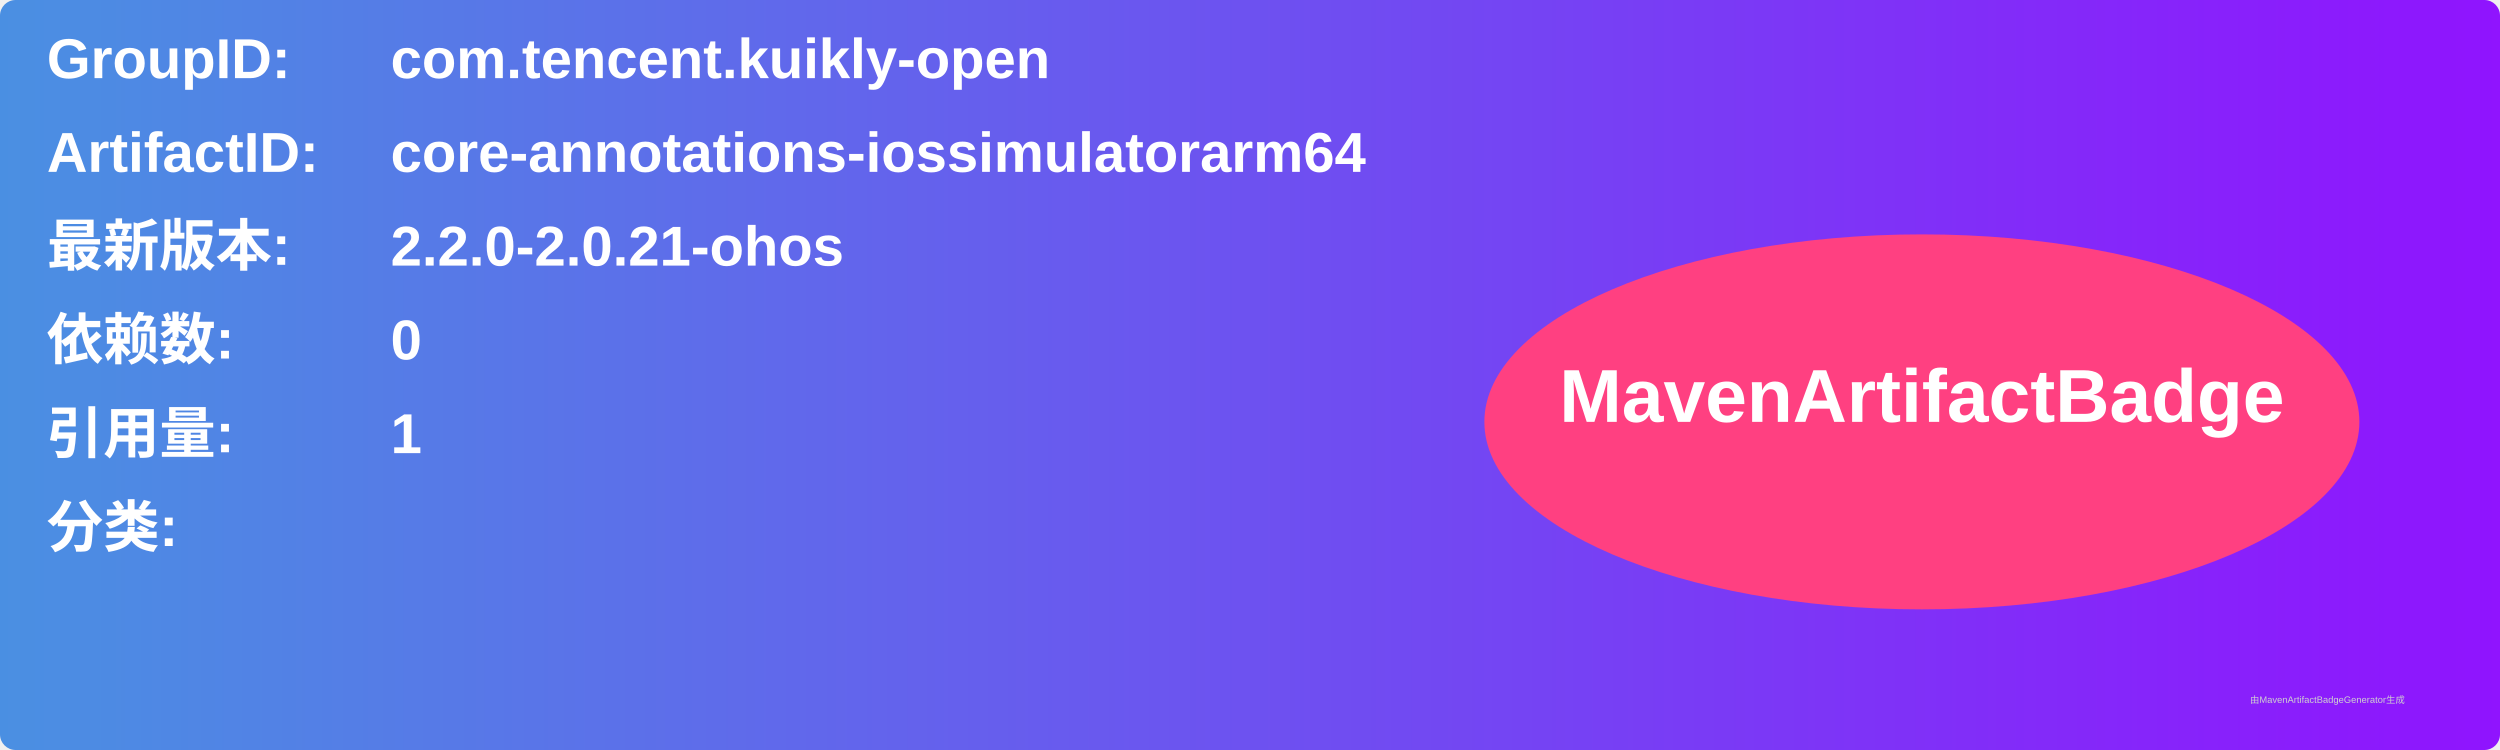
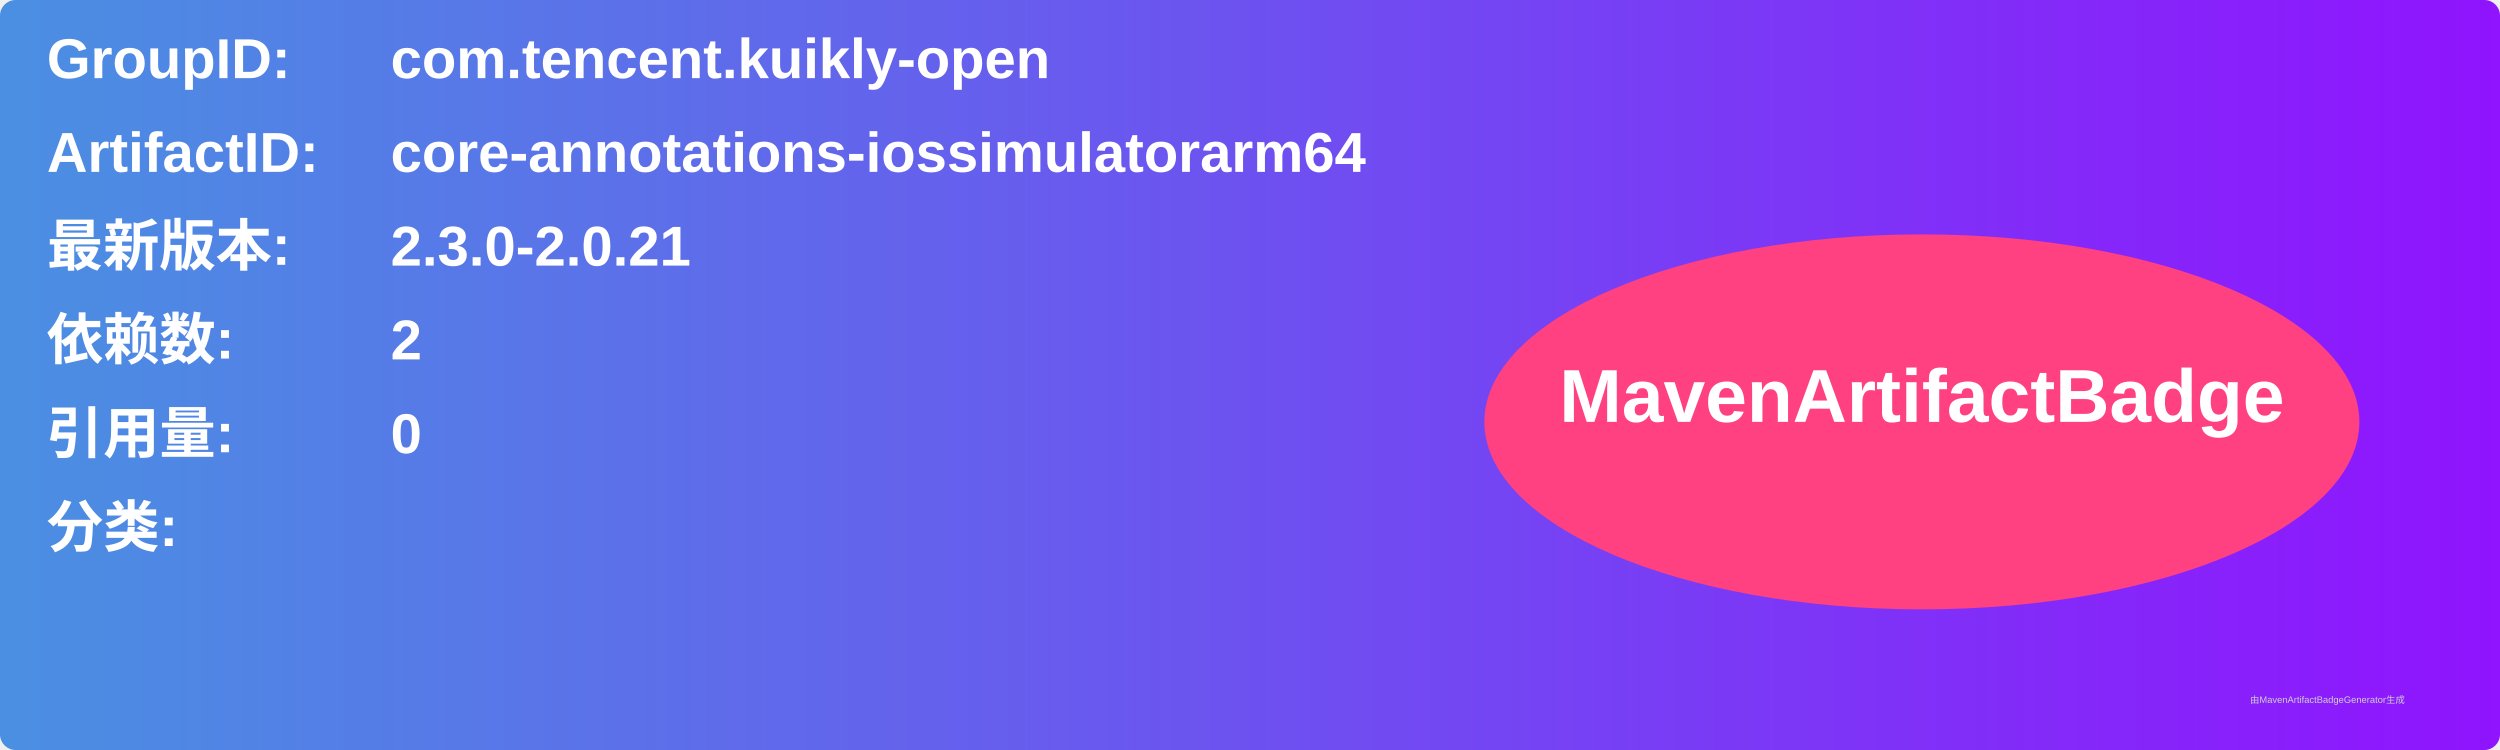
<svg xmlns="http://www.w3.org/2000/svg" width="800" height="240" viewBox="0 0 800 240">
  <linearGradient id="grad" x1="0%" y1="0%" x2="100%" y2="0%">
    <stop offset="0%" stop-color="#4a90e2" />
    <stop offset="100%" stop-color="#9013fe" />
  </linearGradient>
  <rect width="100%" height="100%" rx="5" ry="5" fill="url(#grad)" />
  <g transform="translate(15, 15)">
    <text x="0" y="10" font-family="Arial" font-size="18" fill="white" font-weight="bold" width="260">GroupID:</text>
    <text x="110" y="10" font-family="Arial" font-size="18" fill="white" font-weight="bold" width="460">com.tencent.kuikly-open</text>
    <text x="0" y="40" font-family="Arial" font-size="18" fill="white" font-weight="bold" width="260">ArtifactID:</text>
    <text x="110" y="40" font-family="Arial" font-size="18" fill="white" font-weight="bold" width="460">core-annotations-iossimulatorarm64</text>
    <text x="0" y="70" font-family="Arial" font-size="18" fill="white" font-weight="bold">最新版本:</text>
    <text x="110" y="70" font-family="Arial" font-size="18" fill="white" font-weight="bold">
-       <tspan font-weight="bold">2.2.0-2.0.21-ohos</tspan>
+       <tspan font-weight="bold">2.3.0-2.0.21</tspan>
    </text>
    <text x="0" y="100" font-family="Arial" font-size="18" fill="white" font-weight="bold">依赖数: </text>
    <text x="110" y="100" font-family="Arial" font-size="18" fill="white">
-       <tspan font-weight="bold">0</tspan>
+       <tspan font-weight="bold">2</tspan>
    </text>
    <text x="0" y="130" font-family="Arial" font-size="18" fill="white" font-weight="bold">引用量: </text>
    <text x="110" y="130" font-family="Arial" font-size="18" fill="white">
-       <tspan font-weight="bold">1</tspan>
+       <tspan font-weight="bold">0</tspan>
    </text>
    <text x="0" y="160" font-family="Arial" font-size="18" fill="white" font-weight="bold">分类:</text>
    <text x="10" y="190" font-family="Arial" font-size="10" fill="white">
      <tspan font-weight="bold" />
    </text>
    <ellipse cx="600" cy="120" rx="140" ry="60" fill="#ff4081" />
    <text x="600" y="120" text-anchor="middle" font-family="Arial" font-size="24" fill="white" font-weight="bold">MavenArtifactBadge</text>
  </g>
  <text x="720" y="225" font-family="Arial" font-size="3" fill="#d0d0d0">由MavenArtifactBadgeGenerator生成</text>
</svg>
